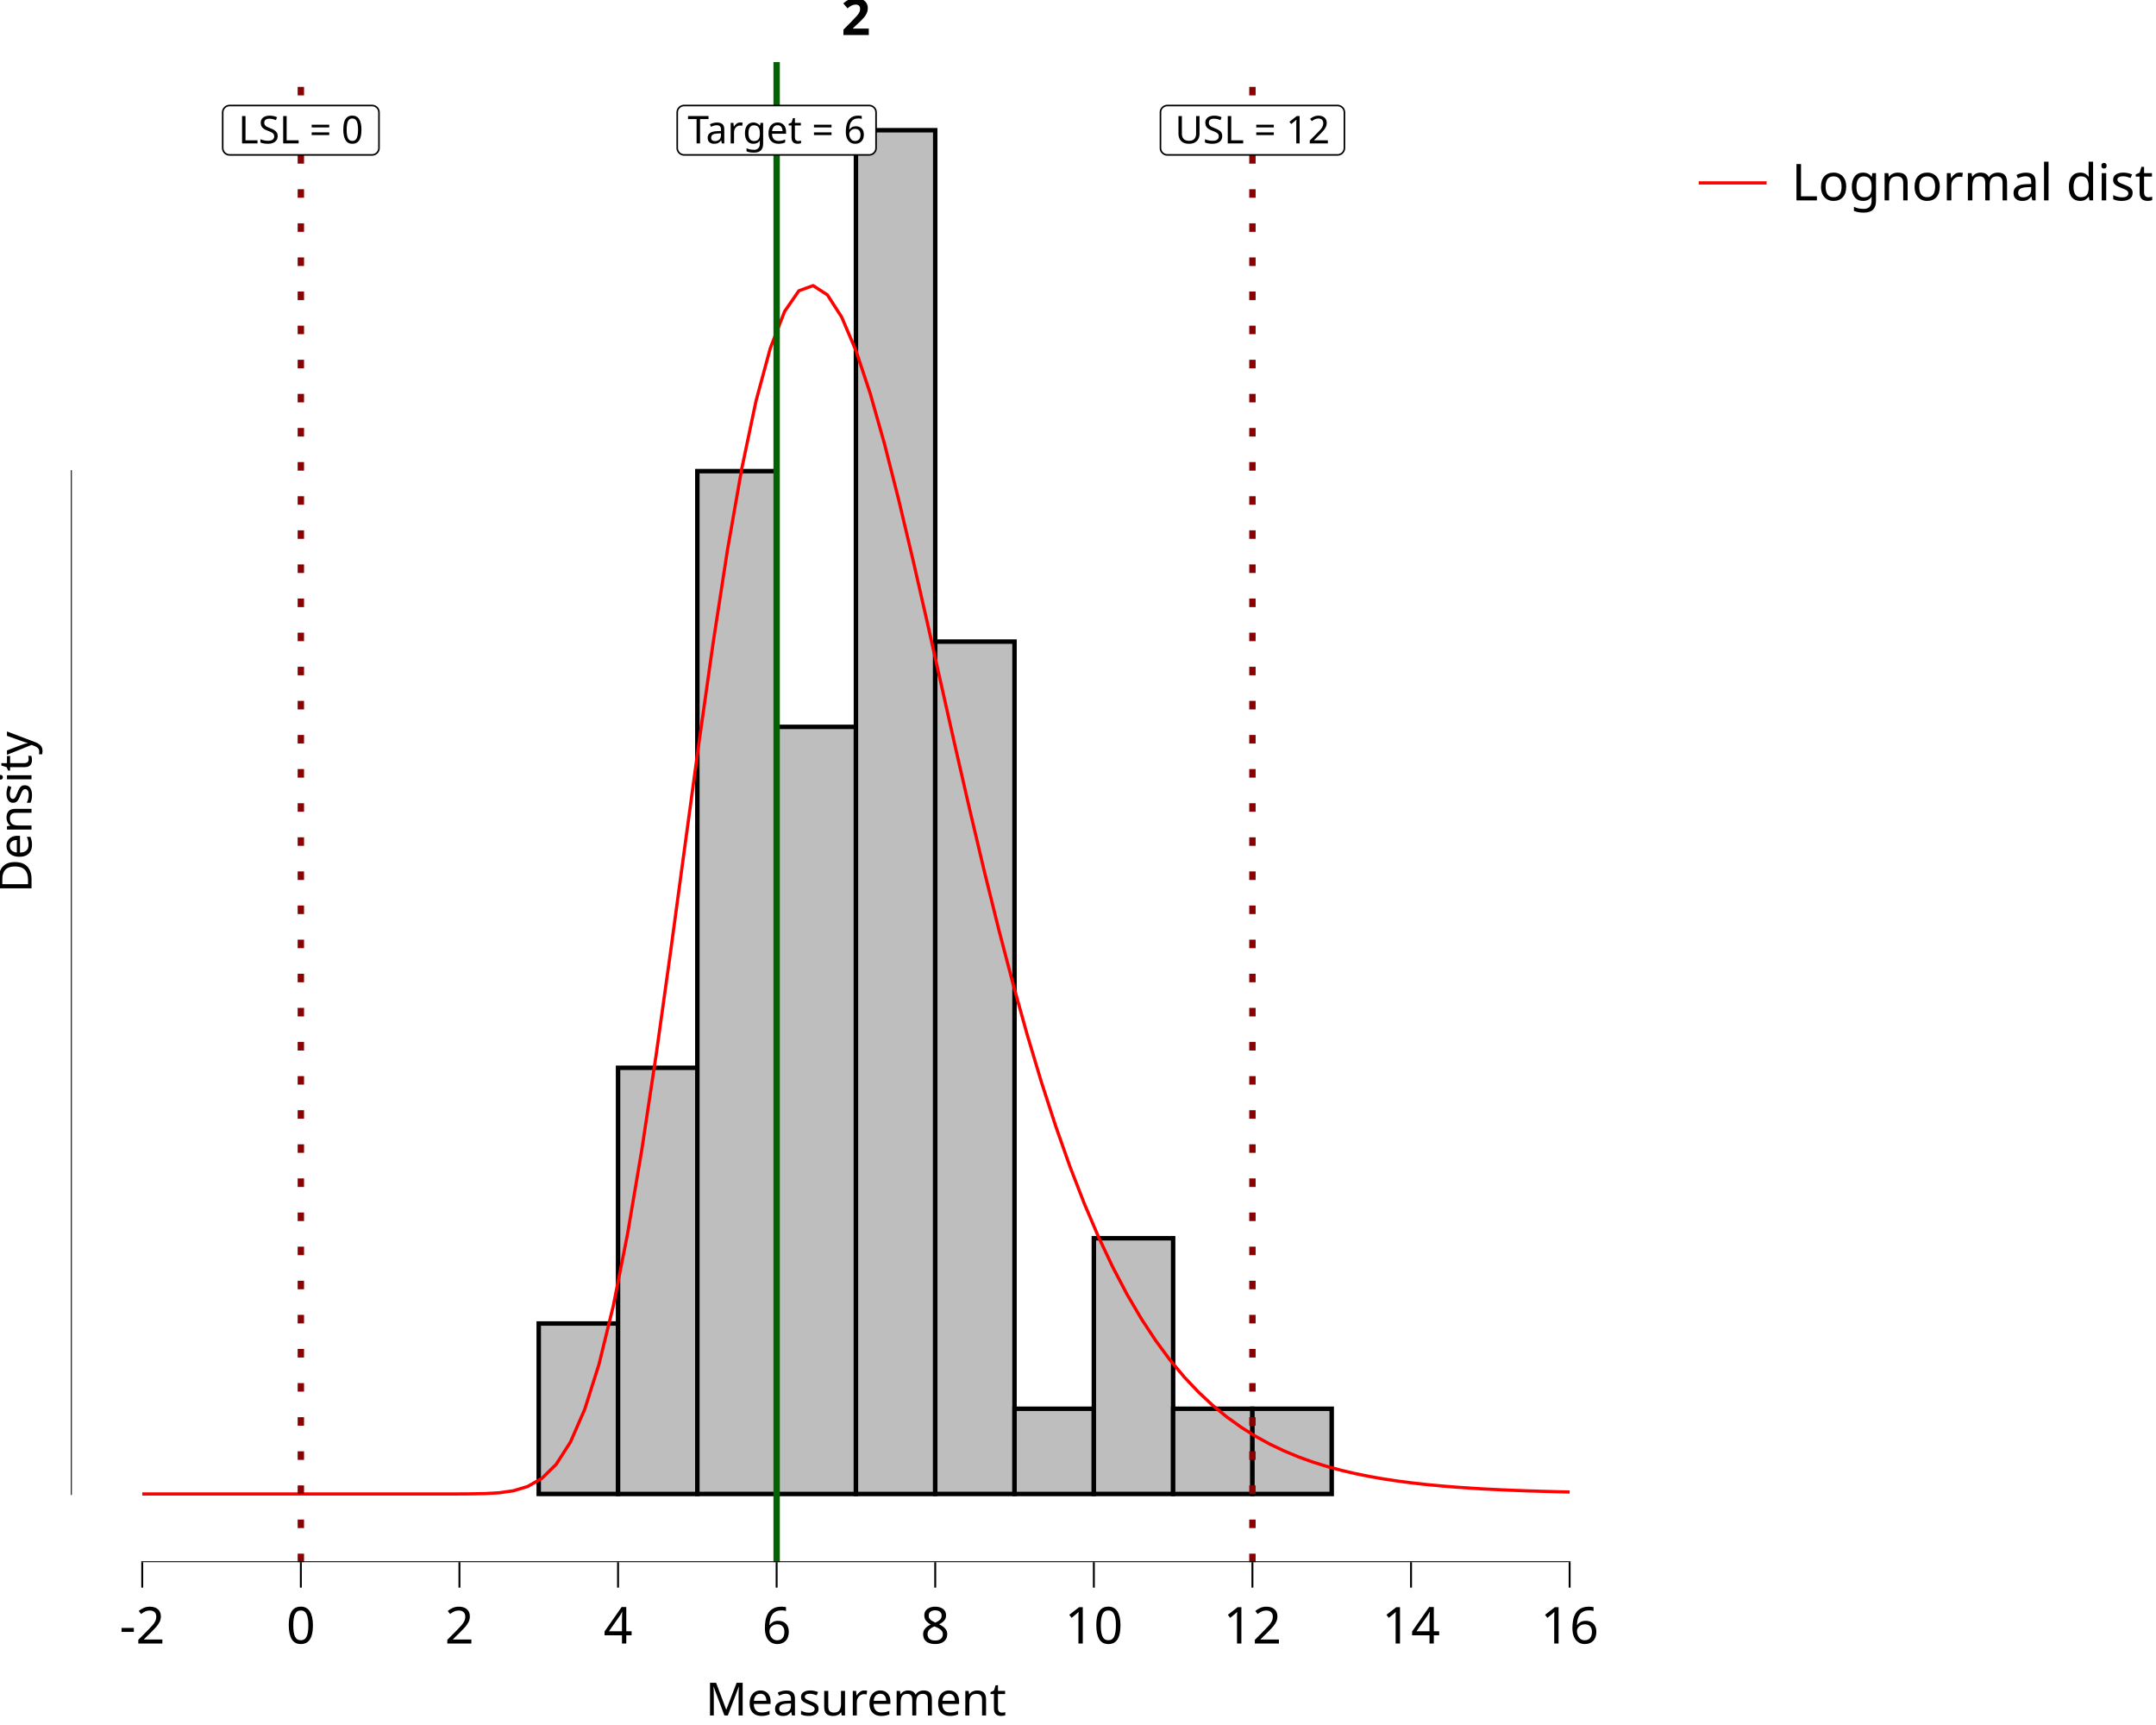
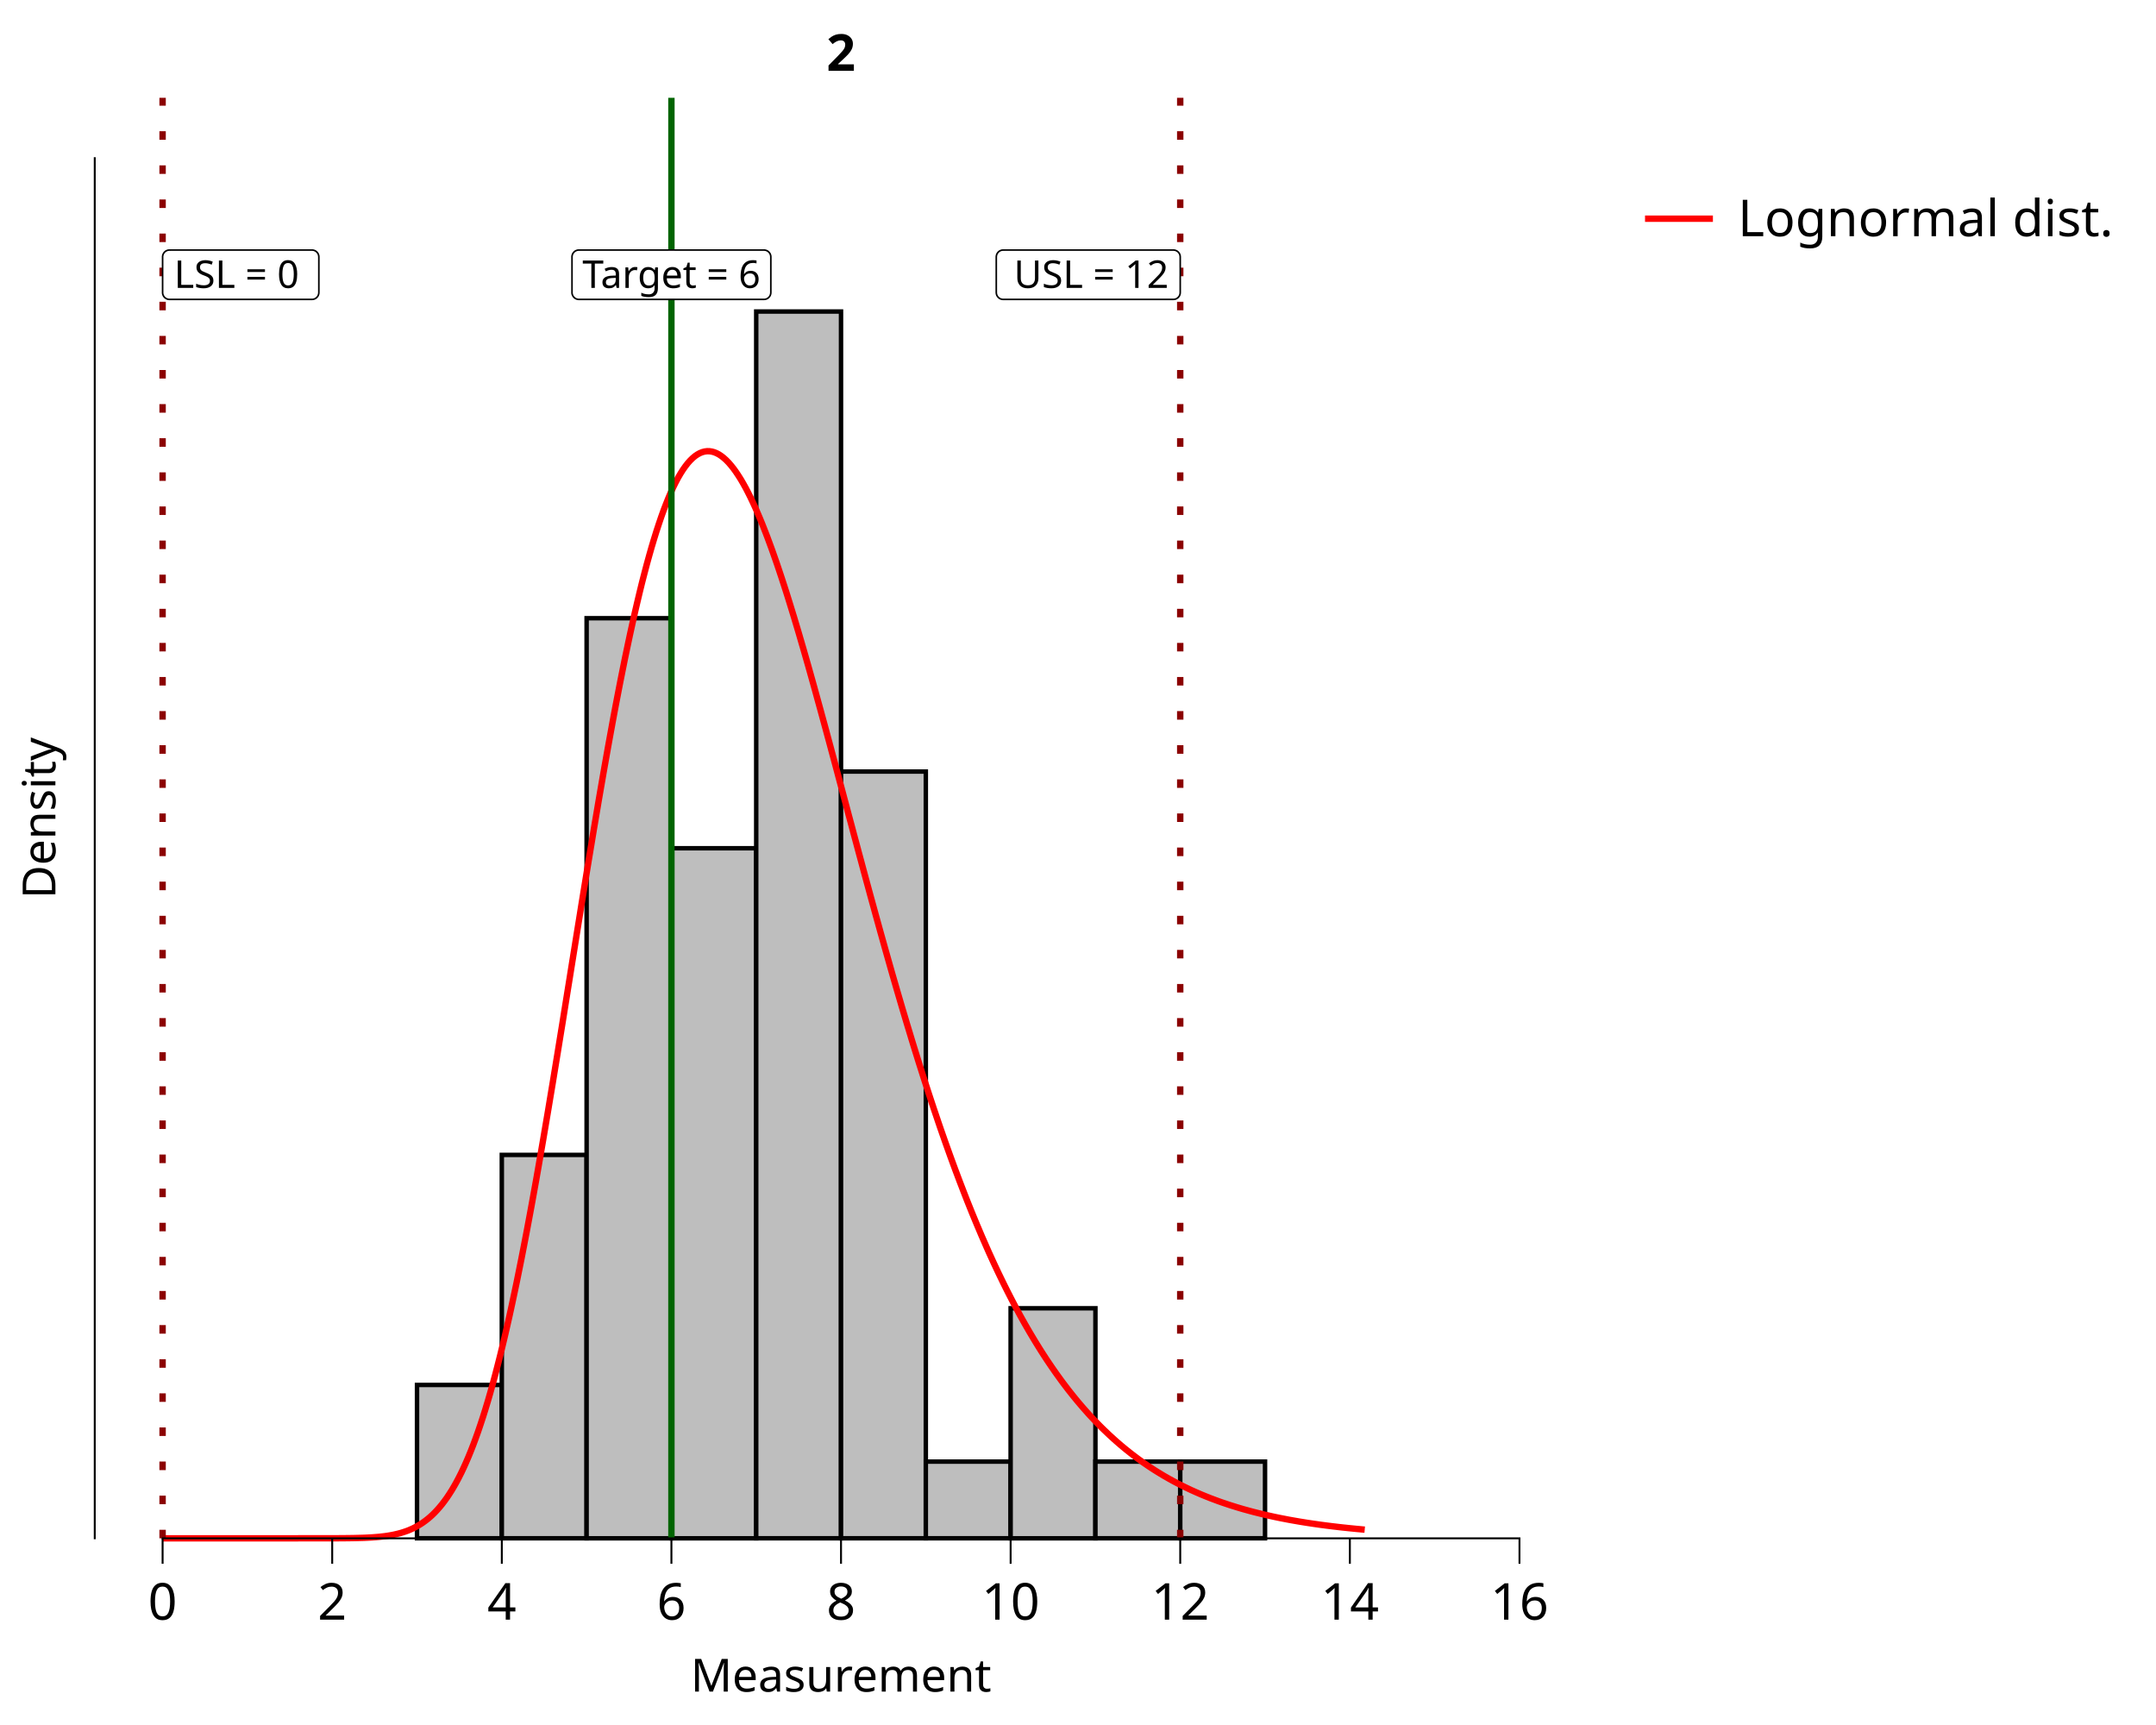
<svg xmlns="http://www.w3.org/2000/svg" class="svglite" data-engine-version="2.0" width="720.00pt" height="576.00pt" viewBox="0 0 720.00 576.00">
  <defs>
    <style type="text/css">
    .svglite line, .svglite polyline, .svglite polygon, .svglite path, .svglite rect, .svglite circle {
      fill: none;
      stroke: #000000;
      stroke-linecap: round;
      stroke-linejoin: round;
      stroke-miterlimit: 10.00;
    }
  </style>
  </defs>
  <rect width="100%" height="100%" style="stroke: none; fill: #FFFFFF;" />
  <defs>
    <clipPath id="cpMC4wMHw3MjAuMDB8MC4wMHw1NzYuMDA=">
      <rect x="0.00" y="0.00" width="720.00" height="576.00" />
    </clipPath>
  </defs>
  <g clip-path="url(#cpMC4wMHw3MjAuMDB8MC4wMHw1NzYuMDA=)">
    <rect x="0.00" y="0.00" width="720.00" height="576.00" style="stroke-width: 10.67; stroke: none;" />
-   </g>
-   <defs>
-     <clipPath id="cpMjMuNjd8NTQ4LjAyfDIwLjcxfDUyMS42Mw==">
-       <rect x="23.67" y="20.71" width="524.35" height="500.92" />
-     </clipPath>
-   </defs>
-   <g clip-path="url(#cpMjMuNjd8NTQ4LjAyfDIwLjcxfDUyMS42Mw==)">
-     <rect x="23.67" y="20.71" width="524.35" height="500.92" style="stroke-width: 10.67; stroke: none;" />
-     <rect x="47.50" y="498.86" width="26.48" height="0.00" style="stroke-width: 1.49; stroke-linecap: butt; stroke-linejoin: miter; fill: #BEBEBE;" />
-     <rect x="73.98" y="498.86" width="26.48" height="0.00" style="stroke-width: 1.49; stroke-linecap: butt; stroke-linejoin: miter; fill: #BEBEBE;" />
-     <rect x="100.47" y="498.86" width="26.48" height="0.00" style="stroke-width: 1.49; stroke-linecap: butt; stroke-linejoin: miter; fill: #BEBEBE;" />
-     <rect x="126.95" y="498.86" width="26.48" height="0.00" style="stroke-width: 1.49; stroke-linecap: butt; stroke-linejoin: miter; fill: #BEBEBE;" />
-     <rect x="153.43" y="498.86" width="26.48" height="0.00" style="stroke-width: 1.49; stroke-linecap: butt; stroke-linejoin: miter; fill: #BEBEBE;" />
-     <rect x="179.91" y="441.93" width="26.48" height="56.92" style="stroke-width: 1.49; stroke-linecap: butt; stroke-linejoin: miter; fill: #BEBEBE;" />
-     <rect x="206.40" y="356.55" width="26.48" height="142.31" style="stroke-width: 1.49; stroke-linecap: butt; stroke-linejoin: miter; fill: #BEBEBE;" />
-     <rect x="232.88" y="157.32" width="26.48" height="341.53" style="stroke-width: 1.49; stroke-linecap: butt; stroke-linejoin: miter; fill: #BEBEBE;" />
-     <rect x="259.36" y="242.71" width="26.48" height="256.15" style="stroke-width: 1.49; stroke-linecap: butt; stroke-linejoin: miter; fill: #BEBEBE;" />
-     <rect x="285.84" y="43.48" width="26.48" height="455.38" style="stroke-width: 1.49; stroke-linecap: butt; stroke-linejoin: miter; fill: #BEBEBE;" />
-     <rect x="312.32" y="214.24" width="26.48" height="284.61" style="stroke-width: 1.49; stroke-linecap: butt; stroke-linejoin: miter; fill: #BEBEBE;" />
-     <rect x="338.81" y="470.40" width="26.48" height="28.46" style="stroke-width: 1.49; stroke-linecap: butt; stroke-linejoin: miter; fill: #BEBEBE;" />
-     <rect x="365.29" y="413.47" width="26.48" height="85.38" style="stroke-width: 1.49; stroke-linecap: butt; stroke-linejoin: miter; fill: #BEBEBE;" />
-     <rect x="391.77" y="470.40" width="26.48" height="28.46" style="stroke-width: 1.49; stroke-linecap: butt; stroke-linejoin: miter; fill: #BEBEBE;" />
-     <rect x="418.25" y="470.40" width="26.48" height="28.46" style="stroke-width: 1.49; stroke-linecap: butt; stroke-linejoin: miter; fill: #BEBEBE;" />
-     <rect x="444.74" y="498.86" width="26.48" height="0.00" style="stroke-width: 1.49; stroke-linecap: butt; stroke-linejoin: miter; fill: #BEBEBE;" />
-     <rect x="471.22" y="498.86" width="26.48" height="0.00" style="stroke-width: 1.49; stroke-linecap: butt; stroke-linejoin: miter; fill: #BEBEBE;" />
-     <rect x="497.70" y="498.86" width="26.48" height="0.00" style="stroke-width: 1.49; stroke-linecap: butt; stroke-linejoin: miter; fill: #BEBEBE;" />
-     <polyline points="47.50,498.86 52.27,498.86 57.04,498.86 61.80,498.86 66.57,498.86 71.34,498.86 76.10,498.86 80.87,498.86 85.64,498.86 90.40,498.86 95.17,498.86 99.94,498.86 104.70,498.86 109.47,498.86 114.24,498.86 119.00,498.86 123.77,498.86 128.54,498.86 133.30,498.86 138.07,498.86 142.84,498.86 147.61,498.86 152.37,498.85 157.14,498.82 161.91,498.73 166.67,498.46 171.44,497.79 176.21,496.36 180.97,493.64 185.74,488.95 190.51,481.51 195.27,470.58 200.04,455.55 204.81,436.04 209.57,412.04 214.34,383.89 219.11,352.31 223.87,318.31 228.64,283.13 233.41,248.09 238.17,214.53 242.94,183.65 247.71,156.49 252.48,133.85 257.24,116.27 262.01,104.01 266.78,97.10 271.54,95.37 276.31,98.46 281.08,105.88 285.84,117.06 290.61,131.39 295.38,148.23 300.14,166.97 304.91,187.04 309.68,207.90 314.44,229.10 319.21,250.23 323.98,270.96 328.74,291.04 333.51,310.25 338.28,328.45 343.04,345.52 347.81,361.42 352.58,376.12 357.34,389.61 362.11,401.92 366.88,413.10 371.65,423.19 376.41,432.27 381.18,440.40 385.95,447.65 390.71,454.10 395.48,459.81 400.25,464.85 405.01,469.30 409.78,473.20 414.55,476.62 419.31,479.61 424.08,482.22 428.85,484.49 433.61,486.47 438.38,488.19 443.15,489.67 447.91,490.96 452.68,492.07 457.45,493.03 462.21,493.86 466.98,494.57 471.75,495.19 476.51,495.72 481.28,496.17 486.05,496.56 490.82,496.89 495.58,497.18 500.35,497.42 505.12,497.63 509.88,497.81 514.65,497.96 519.42,498.09 524.18,498.21 " style="stroke-width: 1.07; stroke: #FF0000; stroke-linecap: butt;" />
-     <line x1="259.36" y1="521.63" x2="259.36" y2="20.71" style="stroke-width: 2.13; stroke: #006400; stroke-linecap: butt;" />
-     <line x1="100.47" y1="521.63" x2="100.47" y2="20.71" style="stroke-width: 2.13; stroke: #8B0000; stroke-dasharray: 2.85,8.54; stroke-linecap: butt;" />
-     <line x1="418.25" y1="521.63" x2="418.25" y2="20.71" style="stroke-width: 2.13; stroke: #8B0000; stroke-dasharray: 2.85,8.54; stroke-linecap: butt;" />
-     <polygon points="228.46,51.72 290.26,51.72 290.17,51.72 290.54,51.71 290.90,51.63 291.25,51.50 291.57,51.32 291.85,51.08 292.10,50.80 292.30,50.49 292.44,50.15 292.53,49.79 292.56,49.42 292.56,49.42 292.56,37.53 292.56,37.53 292.53,37.17 292.44,36.80 292.30,36.46 292.10,36.15 291.85,35.87 291.57,35.64 291.25,35.45 290.90,35.32 290.54,35.25 290.26,35.23 228.46,35.23 228.74,35.25 228.37,35.23 228.00,35.28 227.65,35.38 227.31,35.54 227.00,35.75 226.74,36.01 226.51,36.30 226.34,36.63 226.22,36.98 226.17,37.35 226.16,37.53 226.16,49.42 226.17,49.23 226.17,49.60 226.22,49.97 226.34,50.32 226.51,50.65 226.74,50.95 227.00,51.20 227.31,51.42 227.65,51.57 228.00,51.68 228.37,51.72 " style="stroke-width: 0.53; fill: #FFFFFF;" />
-     <text x="259.36" y="47.88" text-anchor="middle" style="font-size: 12.80px; font-family: sans;" textLength="58.72px" lengthAdjust="spacingAndGlyphs">Target = 6</text>
-     <polygon points="76.68,51.72 124.25,51.72 124.16,51.72 124.53,51.71 124.90,51.63 125.24,51.50 125.56,51.32 125.85,51.08 126.10,50.80 126.30,50.49 126.44,50.15 126.53,49.79 126.56,49.42 126.56,49.42 126.56,37.53 126.56,37.53 126.53,37.17 126.44,36.80 126.30,36.46 126.10,36.15 125.85,35.87 125.56,35.64 125.24,35.45 124.90,35.32 124.53,35.25 124.25,35.23 76.68,35.23 76.96,35.25 76.59,35.23 76.22,35.28 75.86,35.38 75.53,35.54 75.22,35.75 74.95,36.01 74.73,36.30 74.56,36.63 74.44,36.98 74.38,37.35 74.37,37.53 74.37,49.42 74.38,49.23 74.38,49.60 74.44,49.97 74.56,50.32 74.73,50.65 74.95,50.95 75.22,51.20 75.53,51.42 75.86,51.57 76.22,51.68 76.59,51.72 " style="stroke-width: 0.53; fill: #FFFFFF;" />
-     <text x="100.47" y="47.88" text-anchor="middle" style="font-size: 12.80px; font-family: sans;" textLength="44.50px" lengthAdjust="spacingAndGlyphs">LSL = 0</text>
-     <polygon points="389.84,51.72 446.67,51.72 446.57,51.72 446.94,51.71 447.31,51.63 447.65,51.50 447.98,51.32 448.26,51.08 448.51,50.80 448.71,50.49 448.85,50.15 448.94,49.79 448.97,49.42 448.97,49.42 448.97,37.53 448.97,37.53 448.94,37.17 448.85,36.80 448.71,36.46 448.51,36.15 448.26,35.87 447.98,35.64 447.65,35.45 447.31,35.32 446.94,35.25 446.67,35.23 389.84,35.23 390.12,35.25 389.75,35.23 389.38,35.28 389.02,35.38 388.69,35.54 388.38,35.75 388.12,36.01 387.89,36.30 387.72,36.63 387.60,36.98 387.54,37.35 387.54,37.53 387.54,49.42 387.54,49.23 387.54,49.60 387.60,49.97 387.72,50.32 387.89,50.65 388.12,50.95 388.38,51.20 388.69,51.42 389.02,51.57 389.38,51.68 389.75,51.72 " style="stroke-width: 0.53; fill: #FFFFFF;" />
-     <text x="418.25" y="47.88" text-anchor="middle" style="font-size: 12.80px; font-family: sans;" textLength="53.75px" lengthAdjust="spacingAndGlyphs">USL = 12</text>
-     <line x1="47.18" y1="521.63" x2="524.50" y2="521.63" style="stroke-width: 0.64; stroke-linecap: butt;" />
-     <line x1="23.67" y1="499.18" x2="23.67" y2="157.00" style="stroke-width: 0.64; stroke-linecap: butt;" />
-     <rect x="23.67" y="20.71" width="524.35" height="500.92" style="stroke-width: 0.00; stroke: none;" />
-   </g>
-   <g clip-path="url(#cpMC4wMHw3MjAuMDB8MC4wMHw1NzYuMDA=)">
-     <polyline points="23.67,521.63 23.67,20.71 " style="stroke-width: 0.00; stroke: none; stroke-linecap: butt;" />
-     <polyline points="23.67,521.63 548.02,521.63 " style="stroke-width: 0.00; stroke: none; stroke-linecap: butt;" />
-     <polyline points="47.50,530.13 47.50,521.63 " style="stroke-width: 0.64; stroke-linecap: butt;" />
-     <polyline points="100.47,530.13 100.47,521.63 " style="stroke-width: 0.64; stroke-linecap: butt;" />
-     <polyline points="153.43,530.13 153.43,521.63 " style="stroke-width: 0.64; stroke-linecap: butt;" />
-     <polyline points="206.40,530.13 206.40,521.63 " style="stroke-width: 0.64; stroke-linecap: butt;" />
-     <polyline points="259.36,530.13 259.36,521.63 " style="stroke-width: 0.64; stroke-linecap: butt;" />
-     <polyline points="312.32,530.13 312.32,521.63 " style="stroke-width: 0.64; stroke-linecap: butt;" />
-     <polyline points="365.29,530.13 365.29,521.63 " style="stroke-width: 0.64; stroke-linecap: butt;" />
-     <polyline points="418.25,530.13 418.25,521.63 " style="stroke-width: 0.64; stroke-linecap: butt;" />
-     <polyline points="471.22,530.13 471.22,521.63 " style="stroke-width: 0.64; stroke-linecap: butt;" />
-     <polyline points="524.18,530.13 524.18,521.63 " style="stroke-width: 0.64; stroke-linecap: butt;" />
-     <text x="47.50" y="548.80" text-anchor="middle" style="font-size: 17.00px; font-family: sans;" textLength="15.12px" lengthAdjust="spacingAndGlyphs">-2</text>
-     <text x="100.47" y="548.80" text-anchor="middle" style="font-size: 17.00px; font-family: sans;" textLength="9.46px" lengthAdjust="spacingAndGlyphs">0</text>
-     <text x="153.43" y="548.80" text-anchor="middle" style="font-size: 17.00px; font-family: sans;" textLength="9.46px" lengthAdjust="spacingAndGlyphs">2</text>
-     <text x="206.40" y="548.80" text-anchor="middle" style="font-size: 17.00px; font-family: sans;" textLength="9.46px" lengthAdjust="spacingAndGlyphs">4</text>
-     <text x="259.36" y="548.80" text-anchor="middle" style="font-size: 17.00px; font-family: sans;" textLength="9.46px" lengthAdjust="spacingAndGlyphs">6</text>
-     <text x="312.32" y="548.80" text-anchor="middle" style="font-size: 17.00px; font-family: sans;" textLength="9.46px" lengthAdjust="spacingAndGlyphs">8</text>
-     <text x="365.29" y="548.80" text-anchor="middle" style="font-size: 17.00px; font-family: sans;" textLength="18.91px" lengthAdjust="spacingAndGlyphs">10</text>
-     <text x="418.25" y="548.80" text-anchor="middle" style="font-size: 17.00px; font-family: sans;" textLength="18.91px" lengthAdjust="spacingAndGlyphs">12</text>
-     <text x="471.22" y="548.80" text-anchor="middle" style="font-size: 17.00px; font-family: sans;" textLength="18.91px" lengthAdjust="spacingAndGlyphs">14</text>
-     <text x="524.18" y="548.80" text-anchor="middle" style="font-size: 17.00px; font-family: sans;" textLength="18.91px" lengthAdjust="spacingAndGlyphs">16</text>
-     <text x="285.84" y="572.82" text-anchor="middle" style="font-size: 15.30px; font-family: sans;" textLength="93.56px" lengthAdjust="spacingAndGlyphs">Measurement</text>
-     <text transform="translate(10.53,271.17) rotate(-90)" text-anchor="middle" style="font-size: 15.30px; font-family: sans;" textLength="51.03px" lengthAdjust="spacingAndGlyphs">Density</text>
-     <rect x="558.98" y="20.71" width="161.02" height="60.01" style="stroke-width: 0.75; stroke: none;" />
-     <rect x="558.98" y="20.71" width="161.02" height="60.01" style="stroke-width: 10.67; stroke: none;" />
-     <rect x="564.46" y="46.90" width="28.35" height="28.35" style="stroke-width: 10.67; stroke: none;" />
-     <line x1="567.29" y1="61.07" x2="589.97" y2="61.07" style="stroke-width: 1.07; stroke: #FF0000; stroke-linecap: butt;" />
-     <text x="598.28" y="66.92" style="font-size: 17.00px; font-family: sans;" textLength="116.24px" lengthAdjust="spacingAndGlyphs">Lognormal dist.</text>
-     <text x="285.84" y="11.70" text-anchor="middle" style="font-size: 17.00px; font-weight: bold; font-family: sans;" textLength="9.46px" lengthAdjust="spacingAndGlyphs">2</text>
+     <rect x="31.64" y="32.66" width="498.45" height="480.99" style="stroke-width: 10.67; stroke: none;" />
+     <rect x="139.26" y="462.45" width="28.32" height="51.20" style="stroke-width: 1.49; stroke-linecap: butt; stroke-linejoin: miter; fill: #BEBEBE;" />
+     <rect x="167.58" y="385.64" width="28.32" height="128.01" style="stroke-width: 1.49; stroke-linecap: butt; stroke-linejoin: miter; fill: #BEBEBE;" />
+     <rect x="195.90" y="206.43" width="28.32" height="307.23" style="stroke-width: 1.49; stroke-linecap: butt; stroke-linejoin: miter; fill: #BEBEBE;" />
+     <rect x="224.22" y="283.24" width="28.32" height="230.42" style="stroke-width: 1.49; stroke-linecap: butt; stroke-linejoin: miter; fill: #BEBEBE;" />
+     <rect x="252.54" y="104.02" width="28.32" height="409.63" style="stroke-width: 1.49; stroke-linecap: butt; stroke-linejoin: miter; fill: #BEBEBE;" />
+     <rect x="280.86" y="257.63" width="28.32" height="256.02" style="stroke-width: 1.49; stroke-linecap: butt; stroke-linejoin: miter; fill: #BEBEBE;" />
+     <rect x="309.18" y="488.05" width="28.32" height="25.60" style="stroke-width: 1.49; stroke-linecap: butt; stroke-linejoin: miter; fill: #BEBEBE;" />
+     <rect x="337.50" y="436.85" width="28.32" height="76.81" style="stroke-width: 1.49; stroke-linecap: butt; stroke-linejoin: miter; fill: #BEBEBE;" />
+     <rect x="365.82" y="488.05" width="28.32" height="25.60" style="stroke-width: 1.49; stroke-linecap: butt; stroke-linejoin: miter; fill: #BEBEBE;" />
+     <rect x="394.14" y="488.05" width="28.32" height="25.60" style="stroke-width: 1.49; stroke-linecap: butt; stroke-linejoin: miter; fill: #BEBEBE;" />
+     <polyline points="54.30,513.66 55.10,513.66 55.90,513.66 56.71,513.66 57.51,513.66 58.32,513.66 59.12,513.66 59.93,513.66 60.73,513.66 61.54,513.66 62.34,513.66 63.14,513.66 63.95,513.66 64.75,513.66 65.56,513.66 66.36,513.66 67.17,513.66 67.97,513.66 68.78,513.66 69.58,513.66 70.39,513.66 71.19,513.66 71.99,513.66 72.80,513.66 73.60,513.66 74.41,513.66 75.21,513.66 76.02,513.66 76.82,513.66 77.63,513.66 78.43,513.66 79.24,513.66 80.04,513.66 80.84,513.66 81.65,513.66 82.45,513.66 83.26,513.66 84.06,513.66 84.87,513.66 85.67,513.66 86.48,513.66 87.28,513.66 88.08,513.66 88.89,513.66 89.69,513.66 90.50,513.66 91.30,513.66 92.11,513.66 92.91,513.66 93.72,513.66 94.52,513.66 95.33,513.66 96.13,513.66 96.93,513.66 97.74,513.66 98.54,513.66 99.35,513.66 100.15,513.65 100.96,513.65 101.76,513.65 102.57,513.65 103.37,513.65 104.18,513.65 104.98,513.65 105.78,513.65 106.59,513.65 107.39,513.65 108.20,513.65 109.00,513.65 109.81,513.65 110.61,513.65 111.42,513.64 112.22,513.64 113.02,513.64 113.83,513.63 114.63,513.63 115.44,513.62 116.24,513.61 117.05,513.60 117.85,513.59 118.66,513.57 119.46,513.55 120.27,513.53 121.07,513.51 121.87,513.48 122.68,513.44 123.48,513.40 124.29,513.35 125.09,513.29 125.90,513.23 126.70,513.16 127.51,513.07 128.31,512.98 129.12,512.87 129.92,512.74 130.72,512.60 131.53,512.44 132.33,512.26 133.14,512.06 133.94,511.84 134.75,511.59 135.55,511.32 136.36,511.02 137.16,510.68 137.97,510.31 138.77,509.90 139.57,509.46 140.38,508.97 141.18,508.44 141.99,507.86 142.79,507.24 143.60,506.56 144.40,505.83 145.21,505.03 146.01,504.18 146.81,503.27 147.62,502.29 148.42,501.24 149.23,500.12 150.03,498.92 150.84,497.65 151.64,496.30 152.45,494.86 153.25,493.35 154.06,491.74 154.86,490.05 155.66,488.27 156.47,486.39 157.27,484.42 158.08,482.35 158.88,480.19 159.69,477.93 160.49,475.57 161.30,473.11 162.10,470.55 162.91,467.88 163.71,465.12 164.51,462.25 165.32,459.28 166.12,456.20 166.93,453.03 167.73,449.76 168.54,446.38 169.34,442.91 170.15,439.34 170.95,435.68 171.75,431.92 172.56,428.07 173.36,424.13 174.17,420.11 174.97,416.00 175.78,411.80 176.58,407.53 177.39,403.19 178.19,398.77 179.00,394.28 179.80,389.73 180.60,385.12 181.41,380.45 182.21,375.72 183.02,370.95 183.82,366.13 184.63,361.27 185.43,356.38 186.24,351.45 187.04,346.50 187.85,341.53 188.65,336.53 189.45,331.53 190.26,326.51 191.06,321.50 191.87,316.48 192.67,311.47 193.48,306.48 194.28,301.49 195.09,296.53 195.89,291.59 196.69,286.69 197.50,281.82 198.30,276.98 199.11,272.19 199.91,267.45 200.72,262.76 201.52,258.13 202.33,253.55 203.13,249.04 203.94,244.60 204.74,240.23 205.54,235.94 206.35,231.73 207.15,227.60 207.96,223.55 208.76,219.59 209.57,215.73 210.37,211.96 211.18,208.28 211.98,204.71 212.79,201.24 213.59,197.87 214.39,194.61 215.20,191.46 216.00,188.42 216.81,185.49 217.61,182.68 218.42,179.98 219.22,177.40 220.03,174.93 220.83,172.58 221.63,170.35 222.44,168.24 223.24,166.25 224.05,164.38 224.85,162.63 225.66,161.01 226.46,159.50 227.27,158.11 228.07,156.85 228.88,155.70 229.68,154.67 230.48,153.77 231.29,152.98 232.09,152.30 232.90,151.75 233.70,151.31 234.51,150.98 235.31,150.77 236.12,150.66 236.92,150.67 237.73,150.79 238.53,151.01 239.33,151.34 240.14,151.77 240.94,152.31 241.75,152.95 242.55,153.68 243.36,154.51 244.16,155.44 244.97,156.46 245.77,157.57 246.57,158.77 247.38,160.05 248.18,161.42 248.99,162.87 249.79,164.41 250.60,166.02 251.40,167.70 252.21,169.46 253.01,171.30 253.82,173.20 254.62,175.16 255.42,177.20 256.23,179.29 257.03,181.45 257.84,183.66 258.64,185.93 259.45,188.25 260.25,190.62 261.06,193.05 261.86,195.52 262.67,198.03 263.47,200.59 264.27,203.19 265.08,205.82 265.88,208.49 266.69,211.20 267.49,213.94 268.30,216.71 269.10,219.51 269.91,222.33 270.71,225.18 271.52,228.06 272.32,230.95 273.12,233.86 273.93,236.79 274.73,239.73 275.54,242.69 276.34,245.66 277.15,248.65 277.95,251.64 278.76,254.64 279.56,257.64 280.36,260.65 281.17,263.66 281.97,266.67 282.78,269.69 283.58,272.70 284.39,275.71 285.19,278.72 286.00,281.72 286.80,284.72 287.61,287.71 288.41,290.69 289.21,293.66 290.02,296.62 290.82,299.57 291.63,302.51 292.43,305.44 293.24,308.35 294.04,311.24 294.85,314.12 295.65,316.99 296.46,319.84 297.26,322.67 298.06,325.48 298.87,328.27 299.67,331.04 300.48,333.79 301.28,336.52 302.09,339.23 302.89,341.92 303.70,344.58 304.50,347.23 305.30,349.84 306.11,352.44 306.91,355.01 307.72,357.55 308.52,360.07 309.33,362.57 310.13,365.04 310.94,367.49 311.74,369.91 312.55,372.30 313.35,374.67 314.15,377.01 314.96,379.32 315.76,381.61 316.57,383.87 317.37,386.10 318.18,388.31 318.98,390.49 319.79,392.64 320.59,394.76 321.40,396.86 322.20,398.93 323.00,400.98 323.81,403.00 324.61,404.99 325.42,406.95 326.22,408.88 327.03,410.79 327.83,412.68 328.64,414.53 329.44,416.36 330.24,418.17 331.05,419.94 331.85,421.70 332.66,423.42 333.46,425.12 334.27,426.79 335.07,428.44 335.88,430.07 336.68,431.66 337.49,433.24 338.29,434.79 339.09,436.31 339.90,437.81 340.70,439.29 341.51,440.74 342.31,442.17 343.12,443.57 343.92,444.95 344.73,446.31 345.53,447.65 346.34,448.96 347.14,450.25 347.94,451.52 348.75,452.77 349.55,454.00 350.36,455.20 351.16,456.38 351.97,457.55 352.77,458.69 353.58,459.81 354.38,460.92 355.18,462.00 355.99,463.06 356.79,464.11 357.60,465.13 358.40,466.14 359.21,467.13 360.01,468.10 360.82,469.05 361.62,469.99 362.43,470.90 363.23,471.80 364.03,472.69 364.84,473.55 365.64,474.40 366.45,475.24 367.25,476.05 368.06,476.86 368.86,477.64 369.67,478.41 370.47,479.17 371.28,479.91 372.08,480.64 372.88,481.35 373.69,482.05 374.49,482.74 375.30,483.41 376.10,484.07 376.91,484.71 377.71,485.35 378.52,485.96 379.32,486.57 380.12,487.17 380.93,487.75 381.73,488.32 382.54,488.88 383.34,489.43 384.15,489.97 384.95,490.49 385.76,491.01 386.56,491.51 387.37,492.00 388.17,492.49 388.97,492.96 389.78,493.42 390.58,493.88 391.39,494.32 392.19,494.76 393.00,495.18 393.80,495.60 394.61,496.01 395.41,496.41 396.22,496.80 397.02,497.18 397.82,497.56 398.63,497.92 399.43,498.28 400.24,498.63 401.04,498.98 401.85,499.31 402.65,499.64 403.46,499.96 404.26,500.28 405.07,500.58 405.87,500.88 406.67,501.18 407.48,501.47 408.28,501.75 409.09,502.02 409.89,502.29 410.70,502.56 411.50,502.81 412.31,503.06 413.11,503.31 413.91,503.55 414.72,503.79 415.52,504.02 416.33,504.24 417.13,504.46 417.94,504.68 418.74,504.89 419.55,505.09 420.35,505.29 421.16,505.49 421.96,505.68 422.76,505.87 423.57,506.05 424.37,506.23 425.18,506.41 425.98,506.58 426.79,506.75 427.59,506.91 428.40,507.07 429.20,507.22 430.01,507.38 430.81,507.53 431.61,507.67 432.42,507.81 433.22,507.95 434.03,508.09 434.83,508.22 435.64,508.35 436.44,508.48 437.25,508.60 438.05,508.72 438.85,508.84 439.66,508.95 440.46,509.07 441.27,509.18 442.07,509.28 442.88,509.39 443.68,509.49 444.49,509.59 445.29,509.69 446.10,509.78 446.90,509.88 447.70,509.97 448.51,510.06 449.31,510.14 450.12,510.23 450.92,510.31 451.73,510.39 452.53,510.47 453.34,510.55 454.14,510.62 454.95,510.70 455.75,510.77 " style="stroke-width: 2.13; stroke: #FF0000; stroke-linecap: butt;" />
+     <line x1="224.22" y1="513.66" x2="224.22" y2="32.66" style="stroke-width: 2.13; stroke: #006400; stroke-linecap: butt;" />
+     <line x1="54.30" y1="513.66" x2="54.30" y2="32.66" style="stroke-width: 2.13; stroke: #8B0000; stroke-dasharray: 2.85,8.54; stroke-linecap: butt;" />
+     <line x1="394.14" y1="513.66" x2="394.14" y2="32.66" style="stroke-width: 2.13; stroke: #8B0000; stroke-dasharray: 2.85,8.54; stroke-linecap: butt;" />
+     <polygon points="193.32,99.98 255.12,99.98 255.03,99.98 255.40,99.96 255.76,99.89 256.11,99.76 256.43,99.57 256.71,99.34 256.96,99.06 257.16,98.75 257.30,98.40 257.39,98.04 257.42,97.67 257.42,97.67 257.42,85.79 257.42,85.79 257.39,85.42 257.30,85.06 257.16,84.72 256.96,84.41 256.71,84.13 256.43,83.89 256.11,83.71 255.76,83.58 255.40,83.50 255.12,83.49 193.32,83.49 193.60,83.50 193.23,83.49 192.86,83.53 192.50,83.64 192.17,83.79 191.86,84.00 191.60,84.26 191.37,84.56 191.20,84.89 191.08,85.24 191.02,85.60 191.02,85.79 191.02,97.67 191.02,97.49 191.02,97.86 191.08,98.23 191.20,98.58 191.37,98.91 191.60,99.20 191.86,99.46 192.17,99.67 192.50,99.83 192.86,99.93 193.23,99.98 " style="stroke-width: 0.53; fill: #FFFFFF;" />
+     <text x="224.22" y="96.14" text-anchor="middle" style="font-size: 12.80px; font-family: sans;" textLength="58.72px" lengthAdjust="spacingAndGlyphs">Target = 6</text>
+     <polygon points="56.60,99.98 104.18,99.98 104.08,99.98 104.45,99.96 104.82,99.89 105.16,99.76 105.49,99.57 105.77,99.34 106.02,99.06 106.22,98.75 106.36,98.40 106.45,98.04 106.48,97.67 106.48,97.67 106.48,85.79 106.48,85.79 106.45,85.42 106.36,85.06 106.22,84.72 106.02,84.41 105.77,84.13 105.49,83.89 105.16,83.71 104.82,83.58 104.45,83.50 104.18,83.49 56.60,83.49 56.88,83.50 56.51,83.49 56.14,83.53 55.78,83.64 55.45,83.79 55.14,84.00 54.87,84.26 54.65,84.56 54.48,84.89 54.36,85.24 54.30,85.60 54.30,85.79 54.30,97.67 54.30,97.49 54.30,97.86 54.36,98.23 54.48,98.58 54.65,98.91 54.87,99.20 55.14,99.46 55.45,99.67 55.78,99.83 56.14,99.93 56.51,99.98 " style="stroke-width: 0.53; fill: #FFFFFF;" />
+     <text x="58.14" y="96.14" style="font-size: 12.80px; font-family: sans;" textLength="44.50px" lengthAdjust="spacingAndGlyphs">LSL = 0</text>
+     <polygon points="335.01,99.98 391.84,99.98 391.75,99.98 392.12,99.96 392.48,99.89 392.83,99.76 393.15,99.57 393.44,99.34 393.68,99.06 393.88,98.75 394.03,98.40 394.11,98.04 394.14,97.67 394.14,97.67 394.14,85.79 394.14,85.79 394.11,85.42 394.03,85.06 393.88,84.72 393.68,84.41 393.44,84.13 393.15,83.89 392.83,83.71 392.48,83.58 392.12,83.50 391.84,83.49 335.01,83.49 335.29,83.50 334.92,83.49 334.55,83.53 334.20,83.64 333.86,83.79 333.56,84.00 333.29,84.26 333.07,84.56 332.89,84.89 332.78,85.24 332.72,85.60 332.71,85.79 332.71,97.67 332.72,97.49 332.72,97.86 332.78,98.23 332.89,98.58 333.07,98.91 333.29,99.20 333.56,99.46 333.86,99.67 334.20,99.83 334.55,99.93 334.92,99.98 " style="stroke-width: 0.53; fill: #FFFFFF;" />
+     <text x="390.30" y="96.14" text-anchor="end" style="font-size: 12.80px; font-family: sans;" textLength="53.75px" lengthAdjust="spacingAndGlyphs">USL = 12</text>
+     <line x1="53.98" y1="513.66" x2="507.75" y2="513.66" style="stroke-width: 0.64; stroke-linecap: butt;" />
+     <line x1="31.64" y1="513.97" x2="31.64" y2="52.50" style="stroke-width: 0.64; stroke-linecap: butt;" />
+     <rect x="31.64" y="32.66" width="498.45" height="480.99" style="stroke-width: 0.00; stroke: none;" />
+     <polyline points="31.64,513.66 31.64,32.66 " style="stroke-width: 0.00; stroke: none; stroke-linecap: butt;" />
+     <polyline points="31.64,513.66 530.08,513.66 " style="stroke-width: 0.00; stroke: none; stroke-linecap: butt;" />
+     <polyline points="54.30,522.16 54.30,513.66 " style="stroke-width: 0.64; stroke-linecap: butt;" />
+     <polyline points="110.94,522.16 110.94,513.66 " style="stroke-width: 0.64; stroke-linecap: butt;" />
+     <polyline points="167.58,522.16 167.58,513.66 " style="stroke-width: 0.64; stroke-linecap: butt;" />
+     <polyline points="224.22,522.16 224.22,513.66 " style="stroke-width: 0.64; stroke-linecap: butt;" />
+     <polyline points="280.86,522.16 280.86,513.66 " style="stroke-width: 0.64; stroke-linecap: butt;" />
+     <polyline points="337.50,522.16 337.50,513.66 " style="stroke-width: 0.64; stroke-linecap: butt;" />
+     <polyline points="394.14,522.16 394.14,513.66 " style="stroke-width: 0.64; stroke-linecap: butt;" />
+     <polyline points="450.79,522.16 450.79,513.66 " style="stroke-width: 0.64; stroke-linecap: butt;" />
+     <polyline points="507.43,522.16 507.43,513.66 " style="stroke-width: 0.64; stroke-linecap: butt;" />
+     <text x="54.30" y="540.83" text-anchor="middle" style="font-size: 17.00px; font-family: sans;" textLength="9.46px" lengthAdjust="spacingAndGlyphs">0</text>
+     <text x="110.94" y="540.83" text-anchor="middle" style="font-size: 17.00px; font-family: sans;" textLength="9.46px" lengthAdjust="spacingAndGlyphs">2</text>
+     <text x="167.58" y="540.83" text-anchor="middle" style="font-size: 17.00px; font-family: sans;" textLength="9.46px" lengthAdjust="spacingAndGlyphs">4</text>
+     <text x="224.22" y="540.83" text-anchor="middle" style="font-size: 17.00px; font-family: sans;" textLength="9.46px" lengthAdjust="spacingAndGlyphs">6</text>
+     <text x="280.86" y="540.83" text-anchor="middle" style="font-size: 17.00px; font-family: sans;" textLength="9.46px" lengthAdjust="spacingAndGlyphs">8</text>
+     <text x="337.50" y="540.83" text-anchor="middle" style="font-size: 17.00px; font-family: sans;" textLength="18.91px" lengthAdjust="spacingAndGlyphs">10</text>
+     <text x="394.14" y="540.83" text-anchor="middle" style="font-size: 17.00px; font-family: sans;" textLength="18.91px" lengthAdjust="spacingAndGlyphs">12</text>
+     <text x="450.79" y="540.83" text-anchor="middle" style="font-size: 17.00px; font-family: sans;" textLength="18.91px" lengthAdjust="spacingAndGlyphs">14</text>
+     <text x="507.43" y="540.83" text-anchor="middle" style="font-size: 17.00px; font-family: sans;" textLength="18.91px" lengthAdjust="spacingAndGlyphs">16</text>
+     <text x="280.86" y="564.85" text-anchor="middle" style="font-size: 15.30px; font-family: sans;" textLength="93.56px" lengthAdjust="spacingAndGlyphs">Measurement</text>
+     <text transform="translate(18.50,273.16) rotate(-90)" text-anchor="middle" style="font-size: 15.30px; font-family: sans;" textLength="51.03px" lengthAdjust="spacingAndGlyphs">Density</text>
+     <rect x="541.04" y="32.66" width="161.02" height="60.01" style="stroke-width: 0.75; stroke: none;" />
+     <rect x="541.04" y="32.66" width="161.02" height="60.01" style="stroke-width: 10.67; stroke: none;" />
+     <rect x="546.52" y="58.85" width="28.35" height="28.35" style="stroke-width: 10.67; stroke: none;" />
+     <line x1="549.36" y1="73.02" x2="572.03" y2="73.02" style="stroke-width: 2.13; stroke: #FF0000; stroke-linecap: butt;" />
+     <text x="580.35" y="78.87" style="font-size: 17.00px; font-family: sans;" textLength="116.24px" lengthAdjust="spacingAndGlyphs">Lognormal dist.</text>
+     <text x="280.86" y="23.65" text-anchor="middle" style="font-size: 17.00px; font-weight: bold; font-family: sans;" textLength="9.46px" lengthAdjust="spacingAndGlyphs">2</text>
  </g>
</svg>
